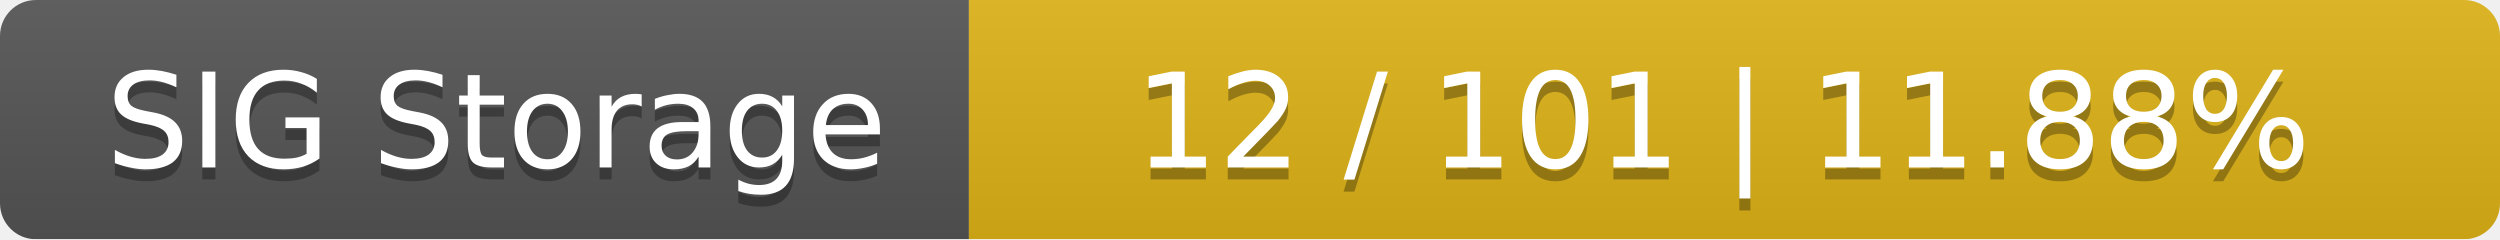
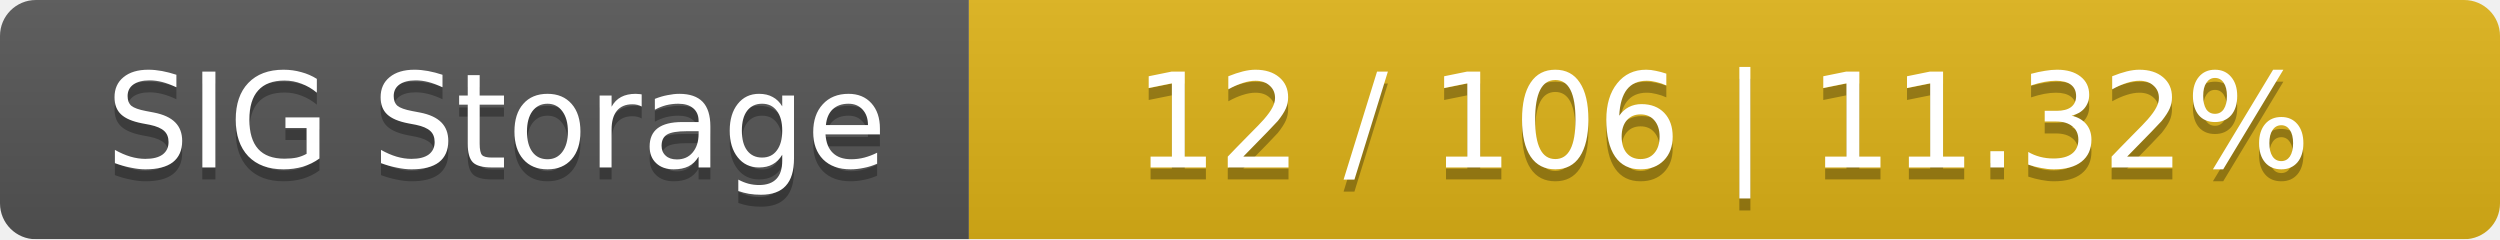
<svg xmlns="http://www.w3.org/2000/svg" width="209" height="20">
  <linearGradient id="smooth" x2="0" y2="100%">
    <stop offset="0" stop-color="#bbb" stop-opacity=".1" />
    <stop offset="1" stop-opacity=".1" />
  </linearGradient>
  <mask id="round">
    <rect width="209" height="20" rx="3" fill="#fff" />
  </mask>
  <g mask="url(#round)">
    <rect width="81" height="20" fill="#555" />
    <rect x="81" width="128" height="20" fill="#dfb317" />
    <rect width="209" height="20" fill="url(#smooth)" />
  </g>
  <g fill="#fff" text-anchor="middle" font-family="DejaVu Sans,Verdana,Geneva,sans-serif" font-size="11">
    <text x="41.5" y="15" fill="#010101" fill-opacity=".3">SIG Storage</text>
    <text x="41.5" y="14">SIG Storage</text>
-     <text x="144" y="15" fill="#010101" fill-opacity=".3">12 / 101    |    11.88%</text>
-     <text x="144" y="14">12 / 101    |    11.88%</text>
+     <text x="144" y="15" fill="#010101" fill-opacity=".3">12 / 106    |    11.32%</text>
+     <text x="144" y="14">12 / 106    |    11.32%</text>
  </g>
</svg>
